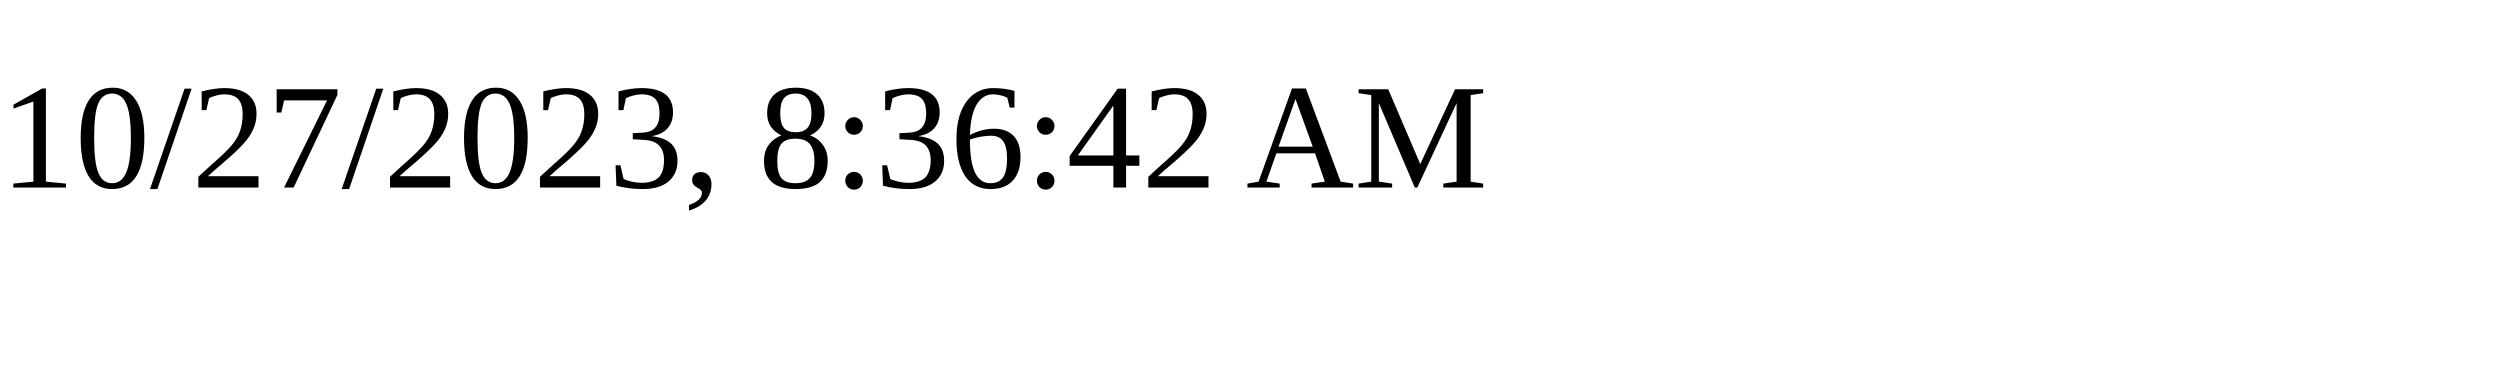
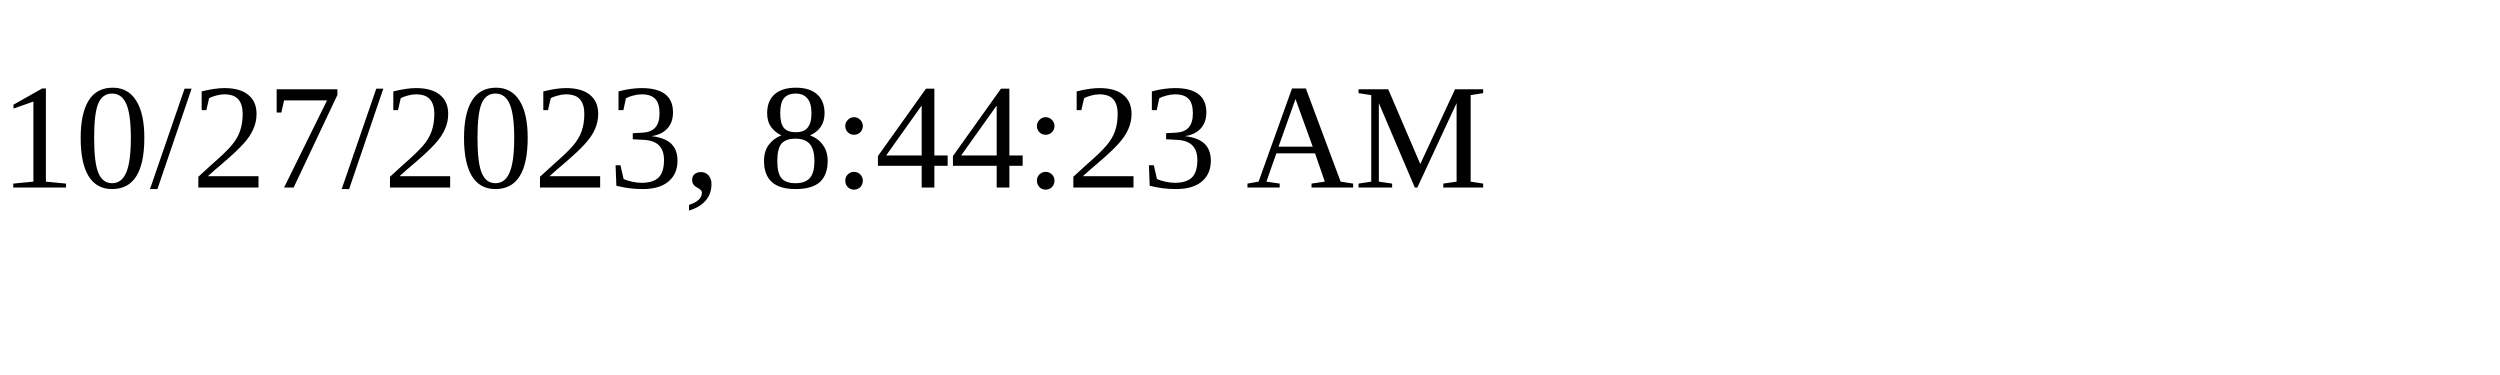
<svg xmlns="http://www.w3.org/2000/svg" height="30" width="200">
-   <text x="0" y="15">10/27/2023, 8:36:42 AM</text>
+   <text x="0" y="15">10/27/2023, 8:44:23 AM</text>
</svg>
